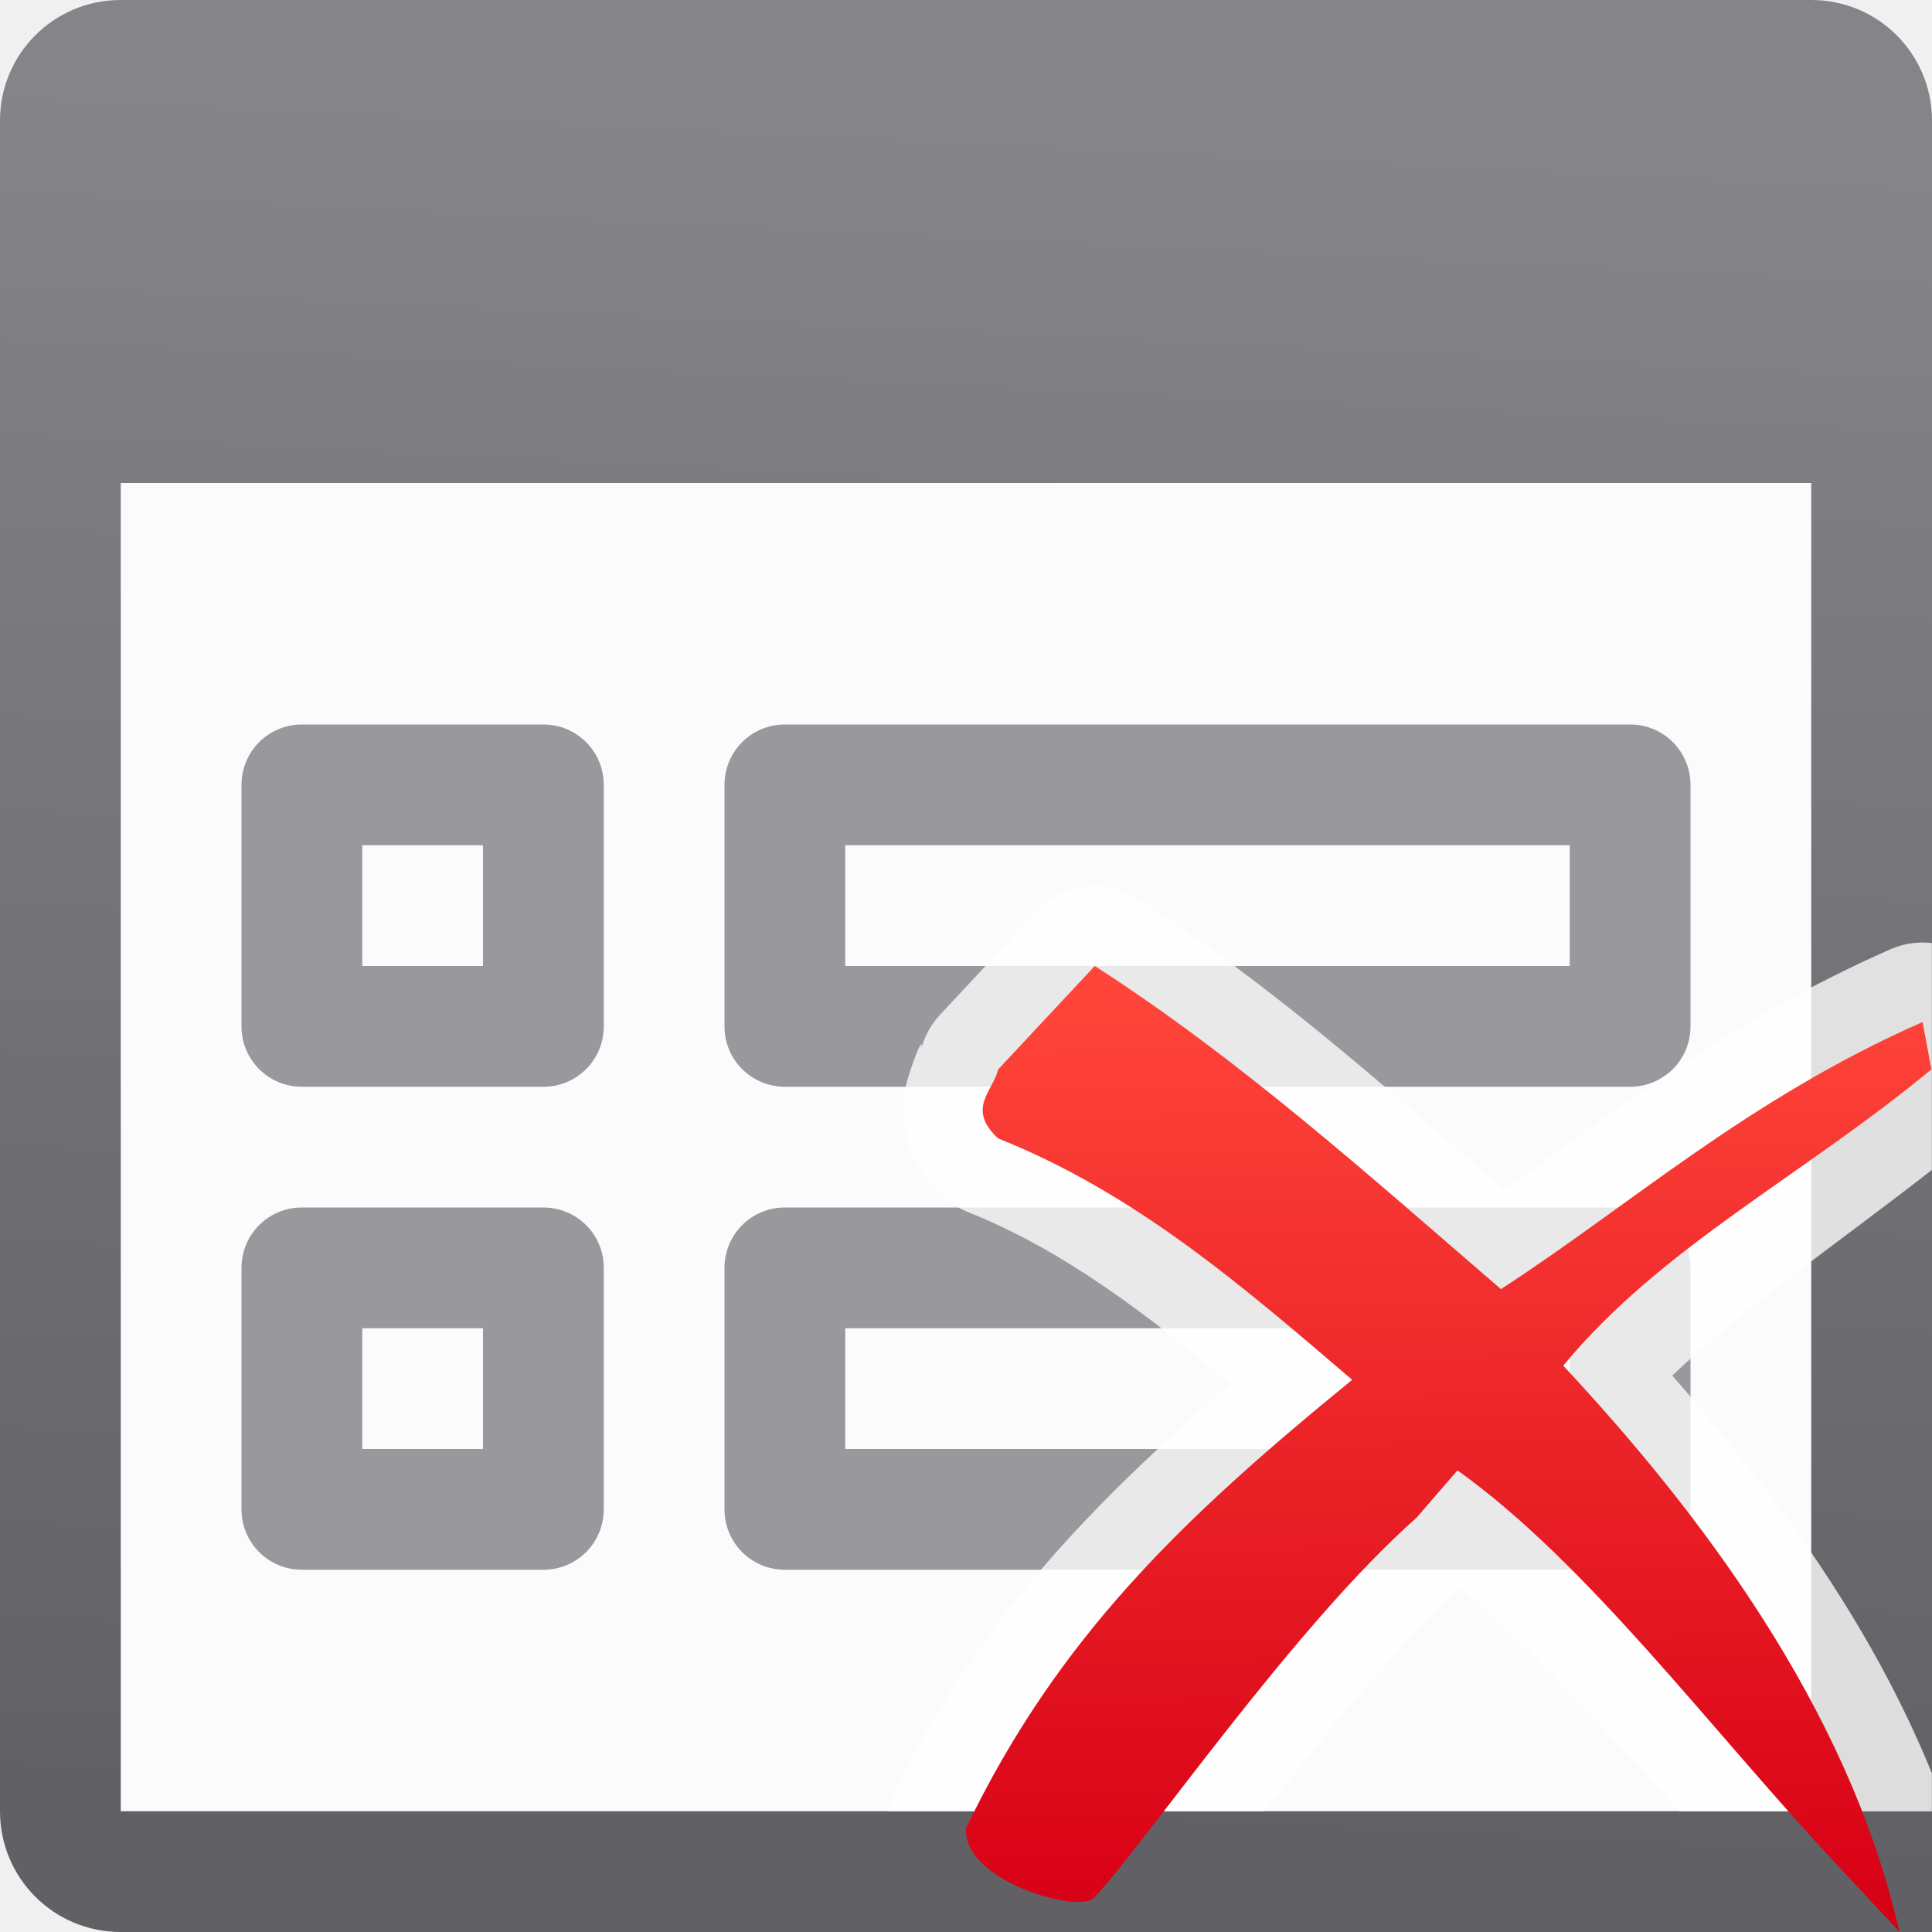
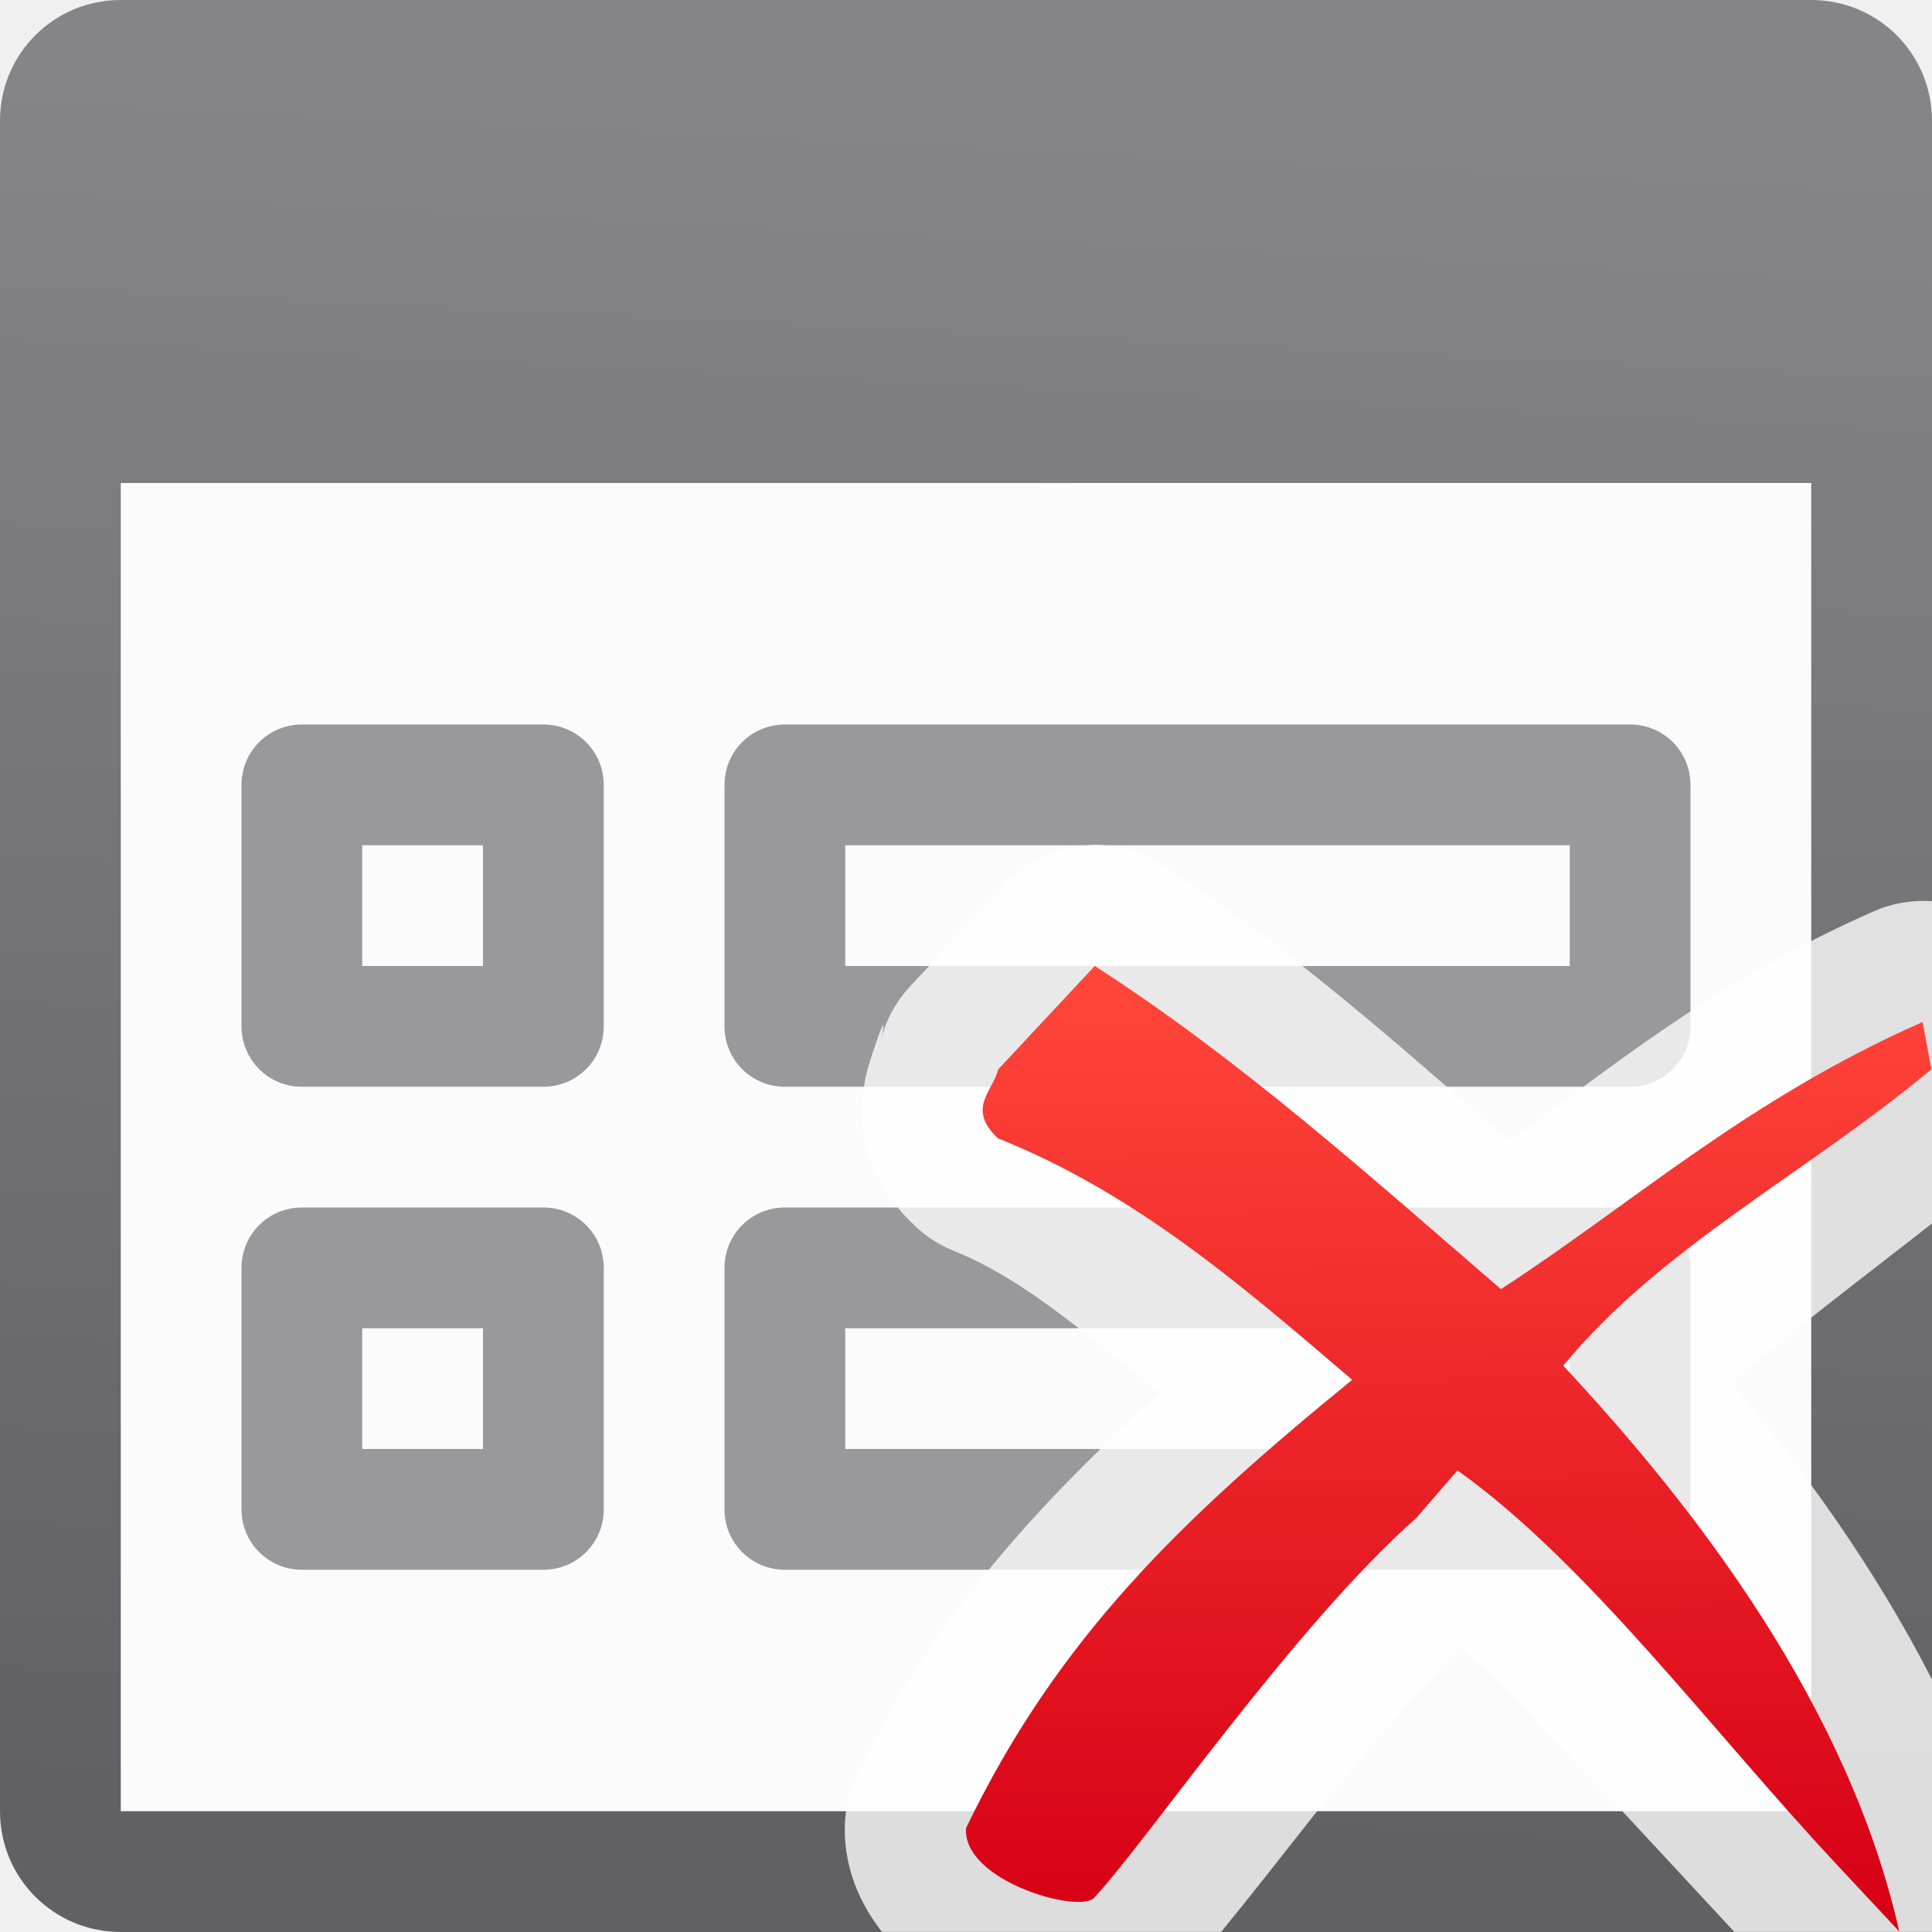
<svg xmlns="http://www.w3.org/2000/svg" viewBox="0 0 16 16">
  <linearGradient id="a" gradientTransform="matrix(.8063873 0 0 .7996908 3.161242 3.202245)" gradientUnits="userSpaceOnUse" x1="11.193" x2="11.111" y1="15.846" y2="6.233">
    <stop offset="0" stop-color="#d70015" />
    <stop offset="1" stop-color="#ff453a" />
  </linearGradient>
  <linearGradient id="b" gradientUnits="userSpaceOnUse" x1="9.492" x2="8.814" y1="1.085" y2="15.186">
    <stop offset="0" stop-color="#848489" />
    <stop offset="1" stop-color="#616165" />
  </linearGradient>
  <linearGradient id="c" gradientUnits="userSpaceOnUse" x1="61" x2="61" y1="29" y2="18">
    <stop offset="0" stop-color="#e9e9e9" />
    <stop offset=".286" stop-color="#f2f2f2" />
    <stop offset="1" stop-color="#fbfbfb" />
  </linearGradient>





-      /&amp;amp;amp;gt;
+ 
+      /&amp;amp;amp;amp;gt;
 <path d="m1 4h14v11h-14z" fill="url(#c)" />
  <path d="m1 0c-.554 0-1 .446-1 1v14c0 .554.446 1 1 1h14 1v-15c0-.554-.446-1-1-1zm0 4h14v6 5h-9-5z" fill="url(#b)" />
  <g fill="#98989d">
    <path d="m6.5 6c-.277 0-.5.223-.5.5v2c0 .277.223.5.5.5h7c.277 0 .5-.223.5-.5v-2c0-.277-.223-.5-.5-.5zm.5 1h6v1h-6z" />
    <path d="m6.5 10c-.277 0-.5.223-.5.5v2c0 .277.223.5.5.5h7c.277 0 .5-.223.5-.5v-2c0-.277-.223-.5-.5-.5zm.5 1h6v1h-6z" />
    <path d="m2.5 6c-.277 0-.5.223-.5.5v2c0 .277.223.5.5.5h2c.277 0 .5-.223.5-.5v-2c0-.277-.223-.5-.5-.5zm.5 1h1v1h-1z" />
    <path d="m2.5 10c-.277 0-.5.223-.5.5v2c0 .277.223.5.5.5h2c.277 0 .5-.223.5-.5v-2c0-.277-.223-.5-.5-.5zm.5 1h1v1h-1z" />
  </g>
-   <path d="m9.047 7.34a.661.661 0 0 0 -.465.209l-.799.857a.661.661 0 0 0 -.158.297c.029-.119-.021-.047-.104.219-.041.133-.063.341-.004.533.06.192.176.34.299.455a.661.661 0 0 0 .207.131c.786.314 1.467.837 2.168 1.42-1.132.978-2.097 1.96-2.787 3.393a.661.661 0 0 0 -.049.146h3.117c.086-.111.134-.167.229-.287.453-.574.964-1.169 1.396-1.566.579.506 1.189 1.168 1.812 1.854h2.09v-.316c-.523-1.286-1.35-2.38-2.15-3.293.586-.56 1.345-1.076 2.15-1.703v-1.879a.661.661 0 0 0 -.342.051c-1.369.602-2.31 1.368-3.203 1.992-.963-.835-1.913-1.689-3.031-2.408a.661.661 0 0 0 -.377-.104z" fill="#fff" fill-opacity=".784" />
+   <path d="m9.037 6.998a1.003 1.003 0 0 0 -.705.318l-.799.857a1.003 1.003 0 0 0 -.24.451c.054-.228.014-.162-.098.195-.056.179-.086.472-.004.736.082.265.24.461.393.604a1.003 1.003 0 0 0 .312.199c.603.241 1.152.741 1.709 1.18-.989.9-1.871 1.844-2.508 3.166a1.003 1.003 0 0 0 -.098.367c-.026.384.129.704.305.928h2.809c.256-.313.51-.638.855-1.076.377-.478.776-.912 1.141-1.281.702.665 1.439 1.482 2.254 2.357h.637 1v-2.09c-.471-.92-1.06-1.737-1.662-2.451.479-.419 1.039-.838 1.662-1.326v-2.668a1.003 1.003 0 0 0 -.48.082c-1.341.59-2.18 1.304-3.021 1.904-.91-.789-1.809-1.601-2.889-2.295a1.003 1.003 0 0 0 -.572-.158z" fill="#fff" fill-opacity=".784" />
  <path d="m9.066 8-.8.857c-.043.181-.265.324 0 .571 1.128.45 2.007 1.207 2.932 1.999-1.409 1.15-2.437 2.134-3.198 3.713-.03.443.961.718 1.066.571.436-.469 1.648-2.241 2.665-3.142l.339-.392c1.075.766 2.101 2.15 3.126 3.248l.533.571c-.42-1.862-1.674-3.498-2.783-4.686.806-.979 1.98-1.569 3.049-2.454l-.073-.392c-1.452.639-2.426 1.522-3.492 2.212-1.101-.949-2.156-1.899-3.365-2.677z" fill="url(#a)" />
</svg>
